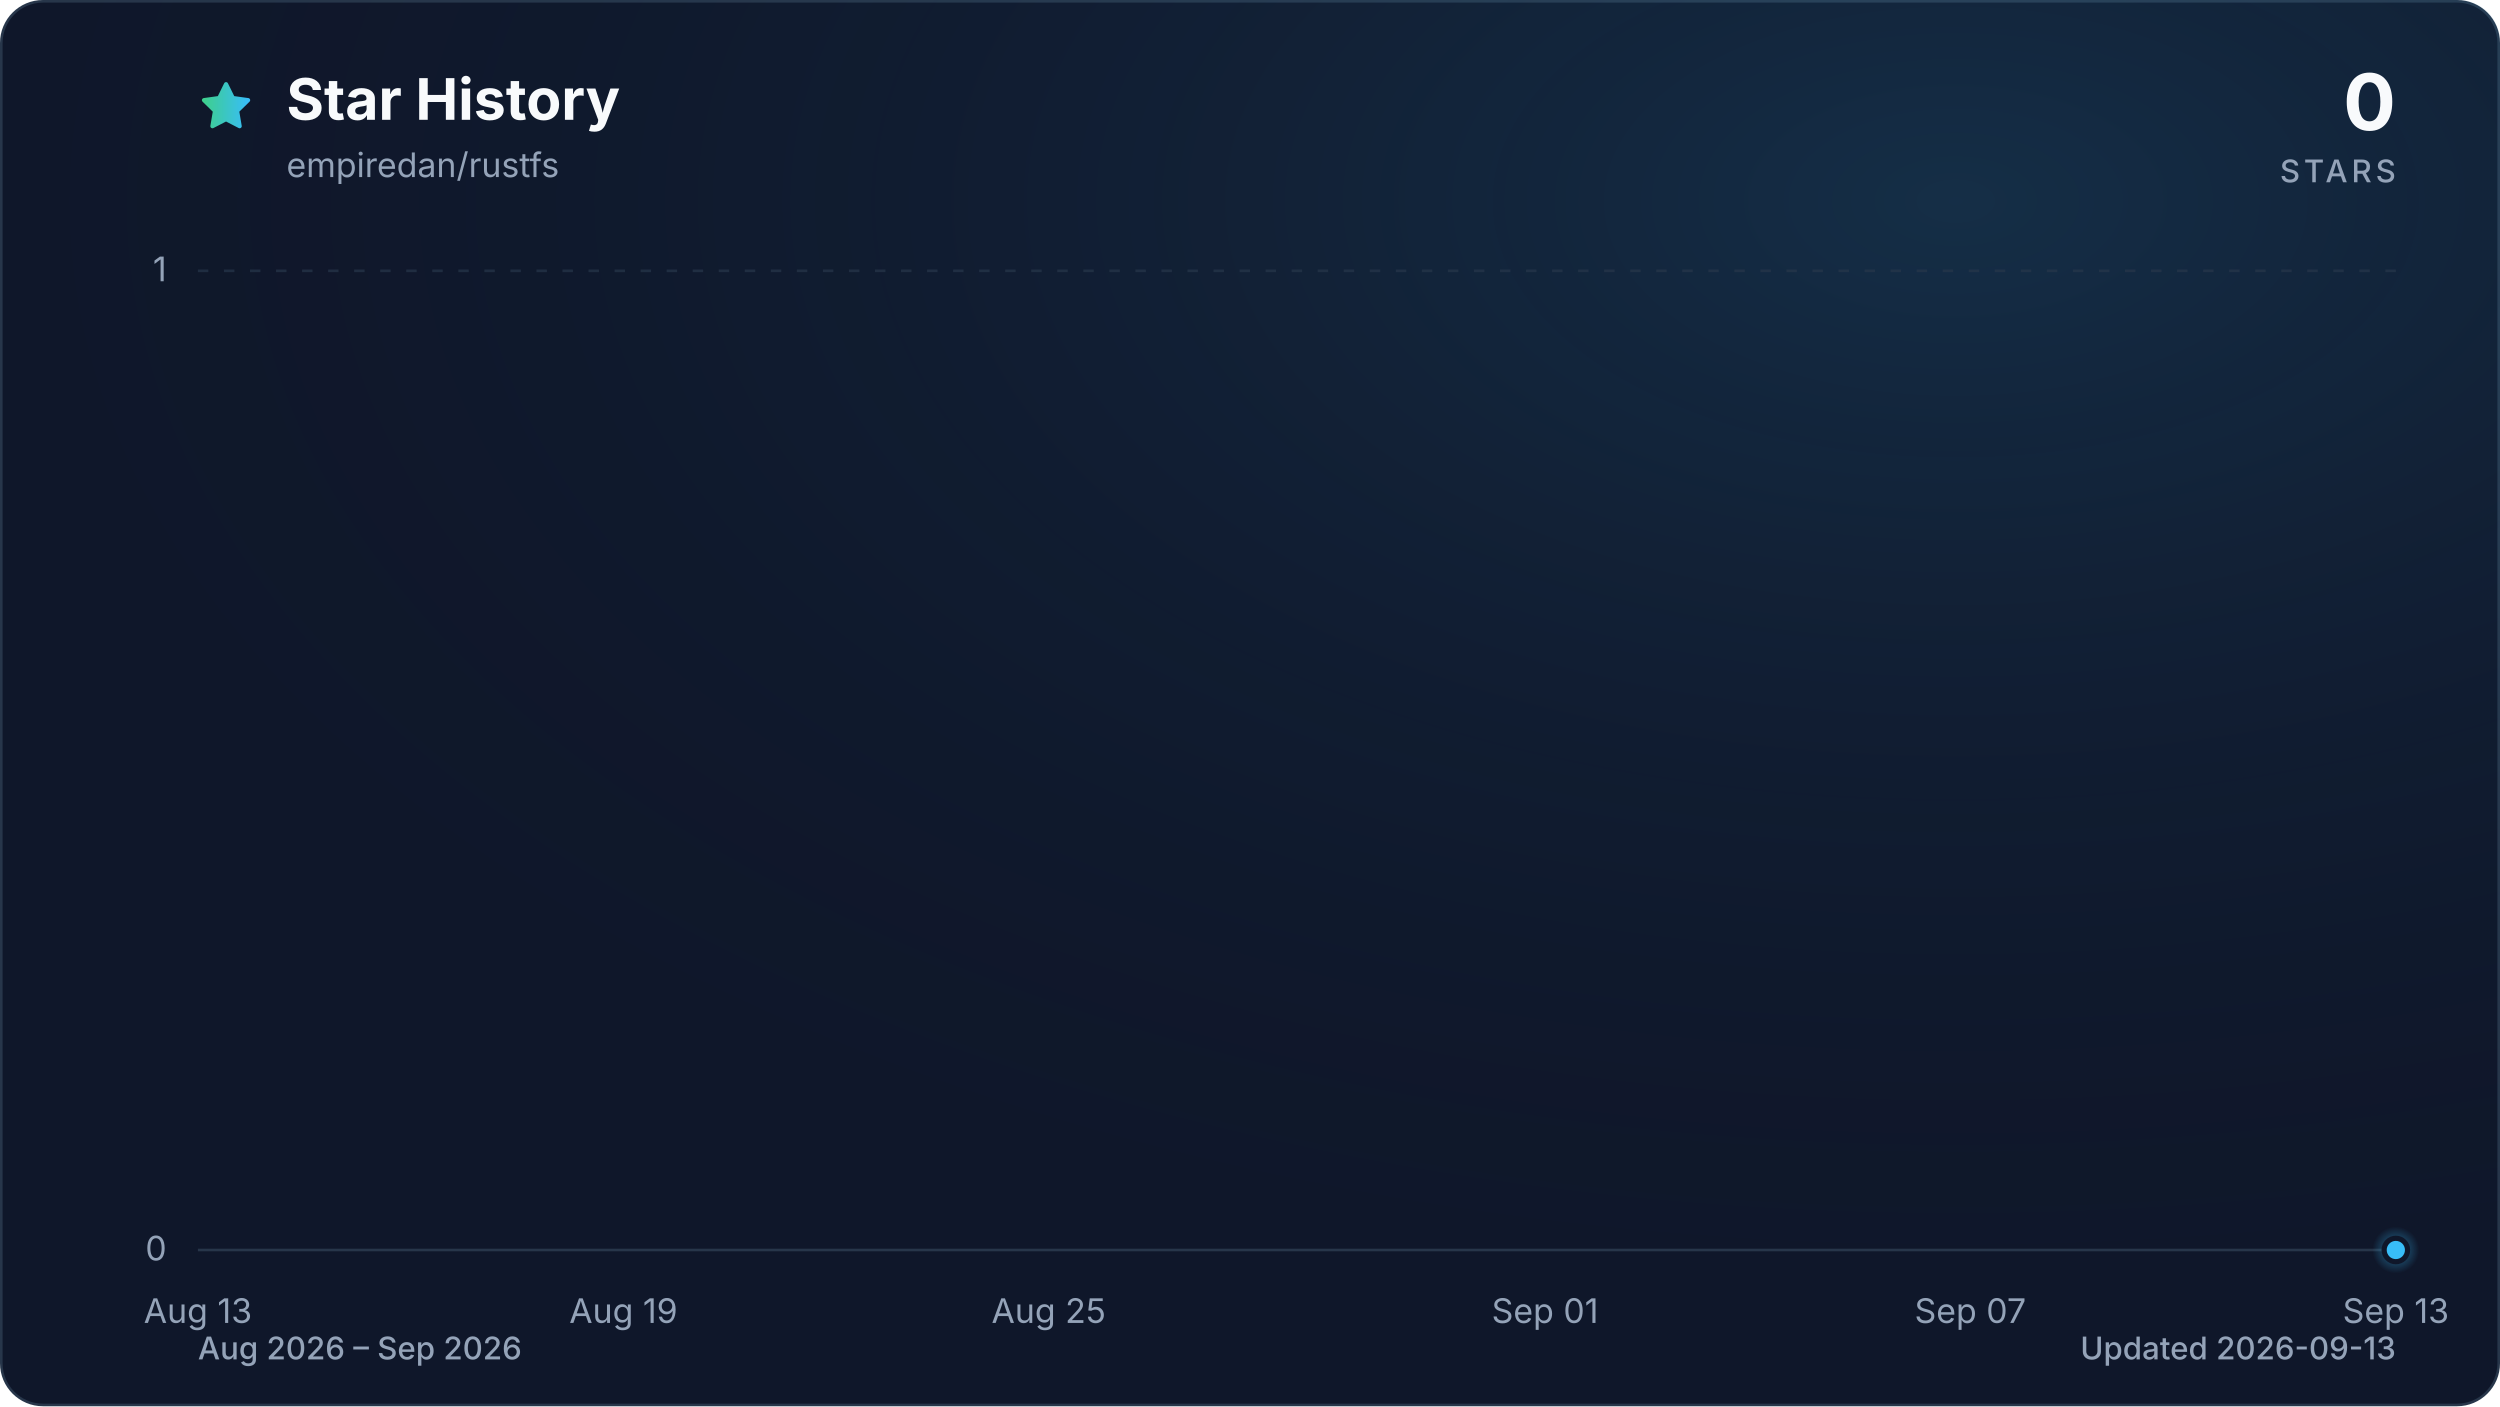
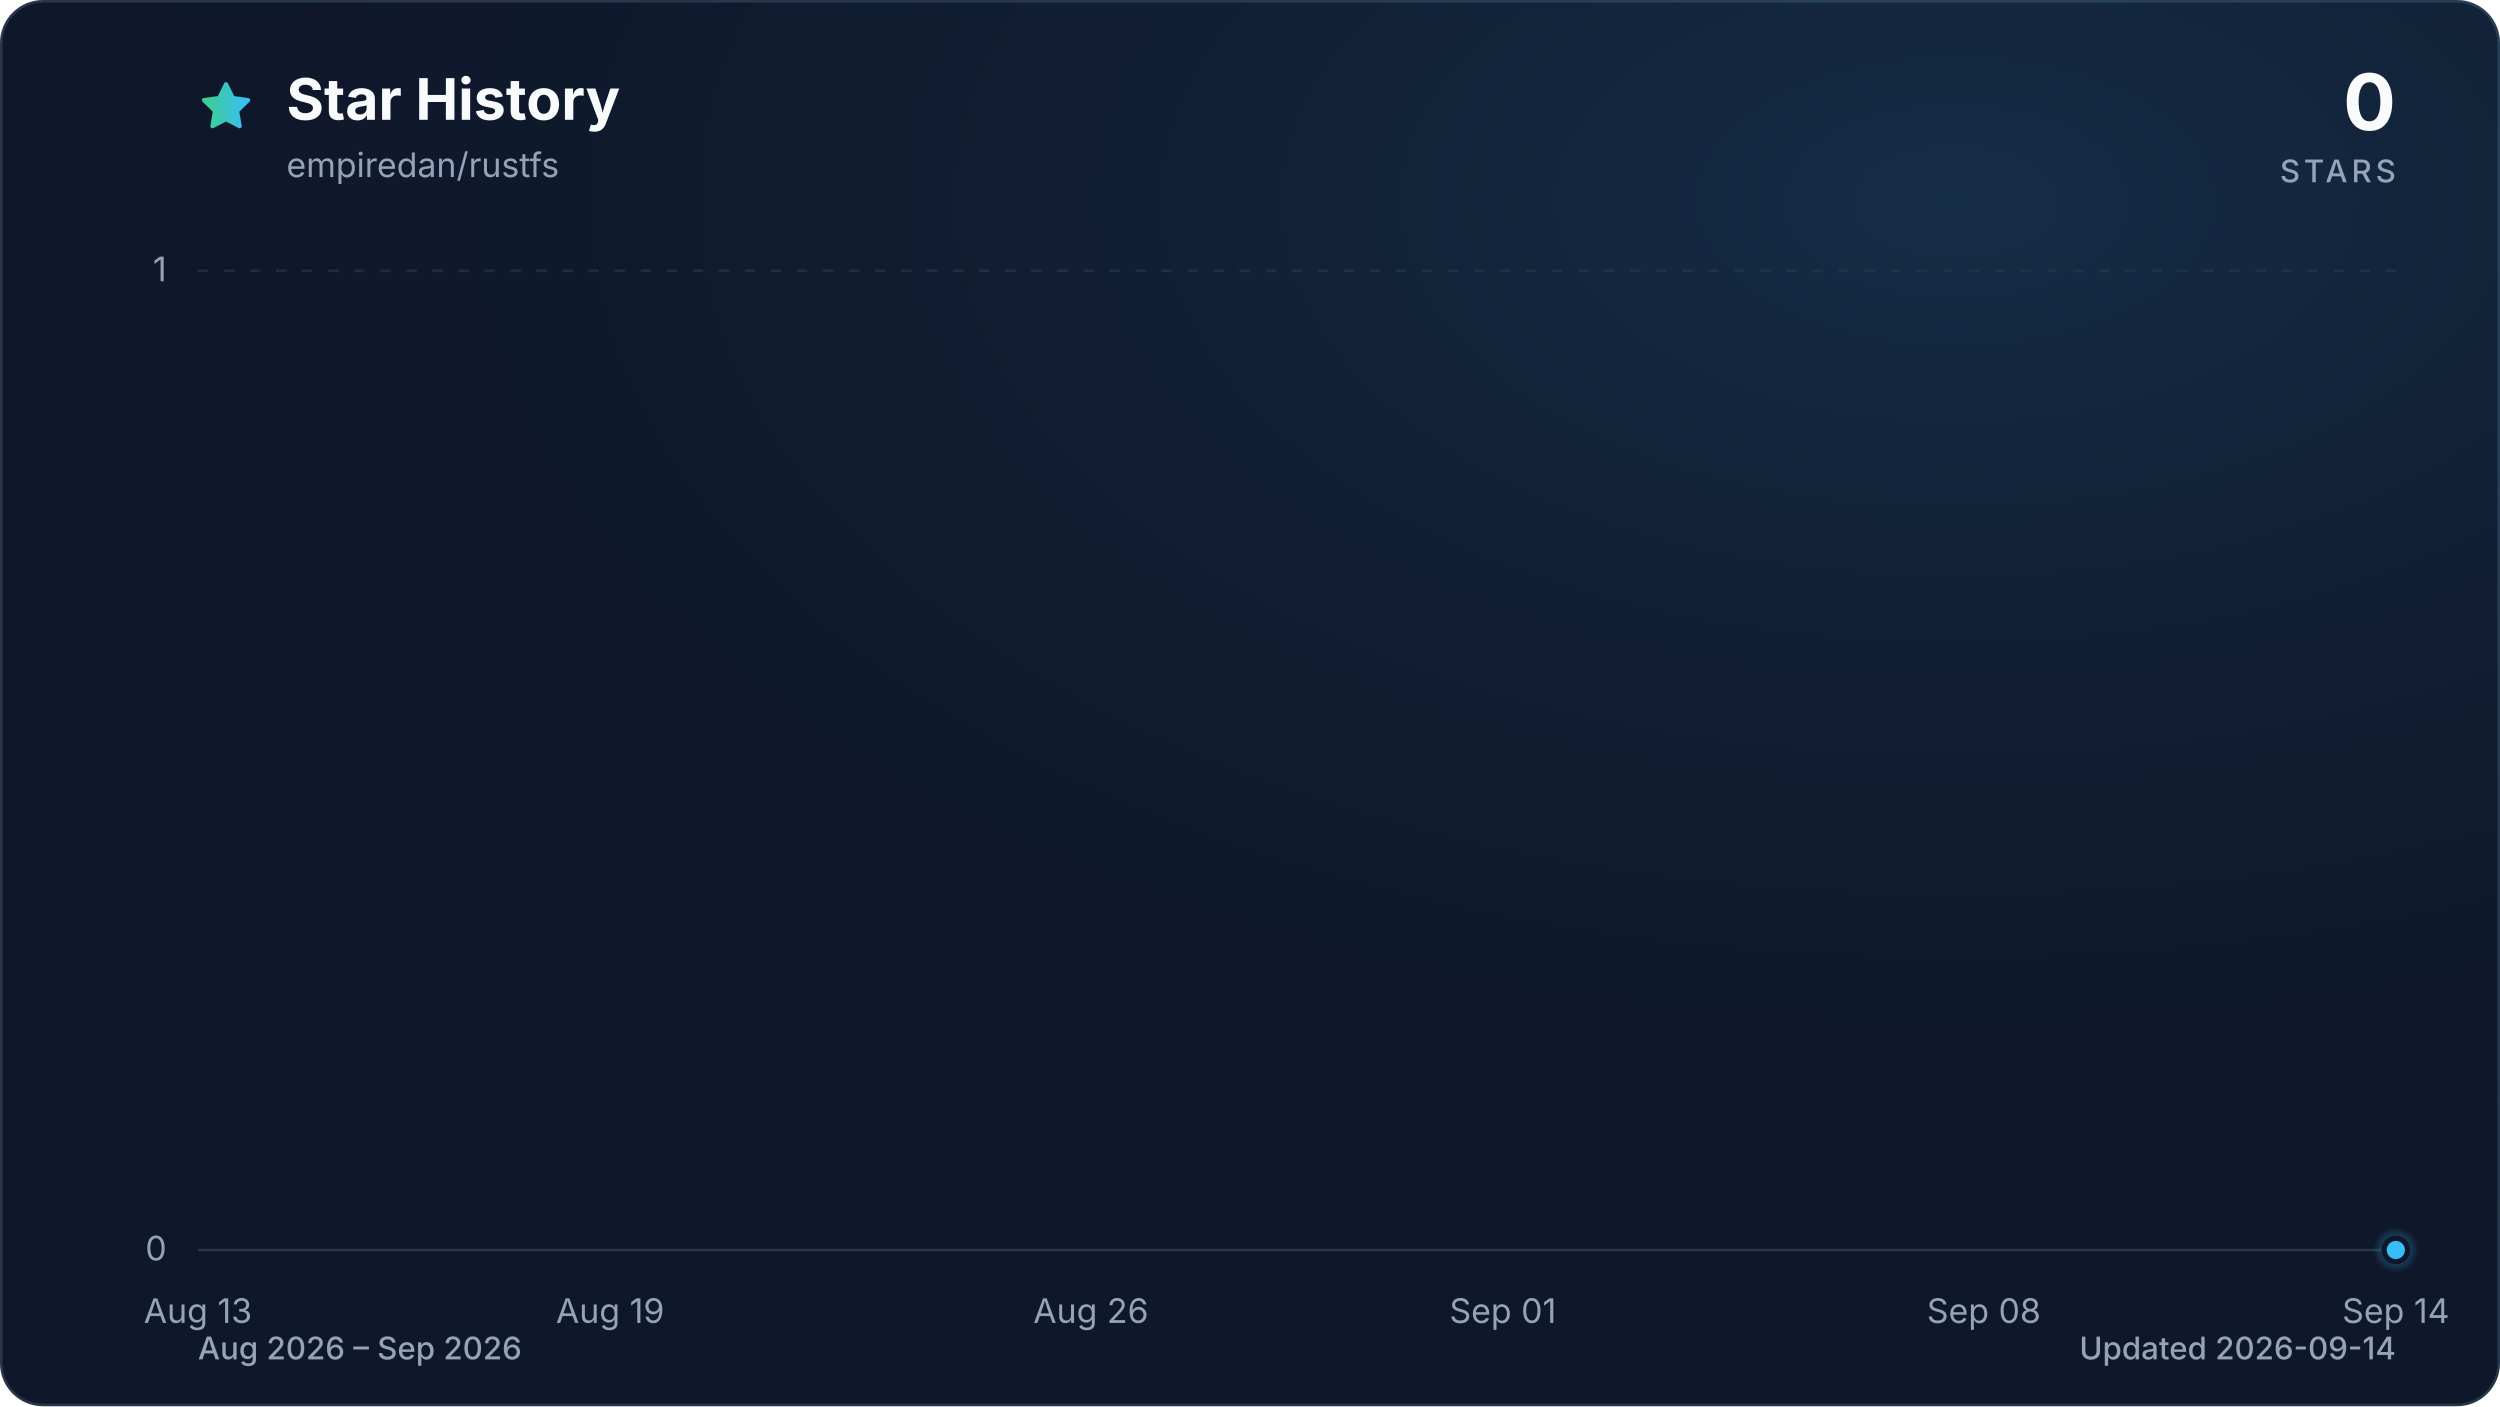
<svg xmlns="http://www.w3.org/2000/svg" viewBox="0 0 960 540" role="img" aria-labelledby="title description" data-style="gradient" data-variant="glow" data-animated="true">
  <defs>
    <linearGradient id="trend" x1="0" y1="0" x2="1" y2="0">
      <stop offset="0%" stop-color="#3ecf8e" />
      <stop offset="100%" stop-color="#38bdf8" />
    </linearGradient>
    <linearGradient id="area" x1="0" y1="0" x2="0" y2="1">
      <stop offset="0%" stop-color="#3ecf8e" stop-opacity="0.30" />
      <stop offset="55%" stop-color="#38bdf8" stop-opacity="0.10" />
      <stop offset="100%" stop-color="#38bdf8" stop-opacity="0.01" />
    </linearGradient>
    <radialGradient id="marker-halo" cx="50%" cy="50%" r="50%">
      <stop offset="0%" stop-color="#38bdf8" stop-opacity="0.55" />
      <stop offset="100%" stop-color="#38bdf8" stop-opacity="0" />
    </radialGradient>
    <radialGradient id="surface-glow" cx="78%" cy="14%" r="80%">
      <stop offset="0%" stop-color="#38bdf8" stop-opacity="0.14" />
      <stop offset="100%" stop-color="#0f172a" stop-opacity="0" />
    </radialGradient>
    <filter id="trend-glow" x="-20%" y="-20%" width="140%" height="140%">
      <feGaussianBlur stdDeviation="7" />
    </filter>
  </defs>
  <style>
.trend-enter{transform-box:fill-box;transform-origin:center;animation:trend-enter 520ms cubic-bezier(0.16,1,0.3,1)}
.marker-enter{transform-box:fill-box;transform-origin:center;animation:marker-enter 320ms cubic-bezier(0.16,1,0.3,1) 200ms both}
.marker-pulse{transform-box:fill-box;transform-origin:center;animation:marker-pulse 2.6s ease-out infinite}
@keyframes trend-enter{from{opacity:.35;transform:translateY(10px)}to{opacity:1;transform:translateY(0)}}
@keyframes marker-enter{from{opacity:0;transform:scale(.4)}to{opacity:1;transform:scale(1)}}
@keyframes marker-pulse{0%{opacity:.5;transform:scale(.7)}70%,100%{opacity:0;transform:scale(2.1)}}
@media (prefers-reduced-motion:reduce){.trend-enter,.marker-enter,.marker-pulse{animation:none!important}}
@media (prefers-reduced-motion:reduce){.marker-pulse{opacity:0}}
</style>
  <rect x="0.5" y="0.5" width="959" height="539" fill="#0f172a" stroke="#27364a" stroke-width="1" rx="16" />
  <rect width="960" height="540" fill="url(#surface-glow)" rx="16" />
  <path d="M12 2.6l2.9 5.9 6.5.9-4.7 4.6 1.1 6.5-5.8-3-5.8 3 1.1-6.5-4.7-4.6 6.5-.9L12 2.6Z" transform="translate(76 30) scale(.9)" fill="url(#trend)" stroke="url(#trend)" stroke-width="1.8" stroke-linejoin="round" aria-hidden="true" />
  <text x="110" y="46" fill="#f8fafc" font-family="ui-sans-serif, system-ui, -apple-system, BlinkMacSystemFont, 'Segoe UI', sans-serif" font-size="22" font-weight="700">Star History</text>
  <text x="110" y="68" fill="#94a3b8" font-family="ui-sans-serif, system-ui, -apple-system, BlinkMacSystemFont, 'Segoe UI', sans-serif" font-size="13">empiredan/rustfs</text>
  <text x="920" y="50" fill="#f8fafc" font-family="ui-sans-serif, system-ui, -apple-system, BlinkMacSystemFont, 'Segoe UI', sans-serif" font-size="30" font-weight="700" text-anchor="end">0</text>
  <text x="920" y="70" fill="#94a3b8" font-family="ui-sans-serif, system-ui, -apple-system, BlinkMacSystemFont, 'Segoe UI', sans-serif" font-size="12" font-weight="500" letter-spacing="1.5" text-anchor="end">STARS</text>
  <line x1="76" y1="480.0" x2="920" y2="480.0" stroke="#27364a" stroke-width="1" stroke-dasharray="0" opacity="1" />
  <text x="64" y="484.0" fill="#94a3b8" font-family="ui-sans-serif, system-ui, -apple-system, BlinkMacSystemFont, 'Segoe UI', sans-serif" font-size="13" text-anchor="end">0</text>
  <line x1="76" y1="104.0" x2="920" y2="104.0" stroke="#27364a" stroke-width="1" stroke-dasharray="4 6" opacity="0.7" />
  <text x="64" y="108.0" fill="#94a3b8" font-family="ui-sans-serif, system-ui, -apple-system, BlinkMacSystemFont, 'Segoe UI', sans-serif" font-size="13" text-anchor="end">1</text>
  <text x="76.0" y="508" fill="#94a3b8" font-family="ui-sans-serif, system-ui, -apple-system, BlinkMacSystemFont, 'Segoe UI', sans-serif" font-size="13" text-anchor="middle">Aug 13</text>
-   <text x="239.4" y="508" fill="#94a3b8" font-family="ui-sans-serif, system-ui, -apple-system, BlinkMacSystemFont, 'Segoe UI', sans-serif" font-size="13" text-anchor="middle">Aug 19</text>
-   <text x="402.7" y="508" fill="#94a3b8" font-family="ui-sans-serif, system-ui, -apple-system, BlinkMacSystemFont, 'Segoe UI', sans-serif" font-size="13" text-anchor="middle">Aug 25</text>
-   <text x="593.3" y="508" fill="#94a3b8" font-family="ui-sans-serif, system-ui, -apple-system, BlinkMacSystemFont, 'Segoe UI', sans-serif" font-size="13" text-anchor="middle">Sep 01</text>
-   <text x="756.6" y="508" fill="#94a3b8" font-family="ui-sans-serif, system-ui, -apple-system, BlinkMacSystemFont, 'Segoe UI', sans-serif" font-size="13" text-anchor="middle">Sep 07</text>
-   <text x="920.0" y="508" fill="#94a3b8" font-family="ui-sans-serif, system-ui, -apple-system, BlinkMacSystemFont, 'Segoe UI', sans-serif" font-size="13" text-anchor="middle">Sep 13</text>
+   <text x="234.3" y="508" fill="#94a3b8" font-family="ui-sans-serif, system-ui, -apple-system, BlinkMacSystemFont, 'Segoe UI', sans-serif" font-size="13" text-anchor="middle">Aug 19</text>
+   <text x="418.9" y="508" fill="#94a3b8" font-family="ui-sans-serif, system-ui, -apple-system, BlinkMacSystemFont, 'Segoe UI', sans-serif" font-size="13" text-anchor="middle">Aug 26</text>
+   <text x="577.1" y="508" fill="#94a3b8" font-family="ui-sans-serif, system-ui, -apple-system, BlinkMacSystemFont, 'Segoe UI', sans-serif" font-size="13" text-anchor="middle">Sep 01</text>
+   <text x="761.8" y="508" fill="#94a3b8" font-family="ui-sans-serif, system-ui, -apple-system, BlinkMacSystemFont, 'Segoe UI', sans-serif" font-size="13" text-anchor="middle">Sep 08</text>
+   <text x="920.0" y="508" fill="#94a3b8" font-family="ui-sans-serif, system-ui, -apple-system, BlinkMacSystemFont, 'Segoe UI', sans-serif" font-size="13" text-anchor="middle">Sep 14</text>
  <g class="trend-enter">
-     <path d="M 76.0 480.0 C 85.1 480.0, 94.2 480.0, 103.2 480.0 C 112.3 480.0, 121.4 480.0, 130.5 480.0 C 139.5 480.0, 148.6 480.0, 157.7 480.0 C 166.8 480.0, 175.8 480.0, 184.9 480.0 C 194.0 480.0, 203.1 480.0, 212.1 480.0 C 221.2 480.0, 230.3 480.0, 239.4 480.0 C 248.4 480.0, 257.5 480.0, 266.6 480.0 C 275.7 480.0, 284.7 480.0, 293.8 480.0 C 302.9 480.0, 312.0 480.0, 321.0 480.0 C 330.1 480.0, 339.2 480.0, 348.3 480.0 C 357.3 480.0, 366.4 480.0, 375.5 480.0 C 384.6 480.0, 393.6 480.0, 402.7 480.0 C 411.8 480.0, 420.9 480.0, 429.9 480.0 C 439.0 480.0, 448.1 480.0, 457.2 480.0 C 466.2 480.0, 475.3 480.0, 484.4 480.0 C 493.5 480.0, 502.5 480.0, 511.6 480.0 C 520.7 480.0, 529.8 480.0, 538.8 480.0 C 547.9 480.0, 557.0 480.0, 566.1 480.0 C 575.1 480.0, 584.2 480.0, 593.3 480.0 C 602.4 480.0, 611.4 480.0, 620.5 480.0 C 629.6 480.0, 638.7 480.0, 647.7 480.0 C 656.8 480.0, 665.9 480.0, 675.0 480.0 C 684.0 480.0, 693.1 480.0, 702.2 480.0 C 711.3 480.0, 720.3 480.0, 729.4 480.0 C 738.5 480.0, 747.6 480.0, 756.6 480.0 C 765.7 480.0, 774.8 480.0, 783.9 480.0 C 792.9 480.0, 802.0 480.0, 811.1 480.0 C 820.2 480.0, 829.2 480.0, 838.3 480.0 C 847.4 480.0, 856.5 480.0, 865.5 480.0 C 874.6 480.0, 883.7 480.0, 892.8 480.0 C 901.8 480.0, 910.9 480.0, 920.0 480.0 L 920.0 480.0 L 76.0 480.0 Z" fill="url(#area)" />
-     <path d="M 76.0 480.0 C 85.1 480.0, 94.2 480.0, 103.2 480.0 C 112.3 480.0, 121.4 480.0, 130.5 480.0 C 139.5 480.0, 148.6 480.0, 157.7 480.0 C 166.8 480.0, 175.8 480.0, 184.9 480.0 C 194.0 480.0, 203.1 480.0, 212.1 480.0 C 221.2 480.0, 230.3 480.0, 239.4 480.0 C 248.4 480.0, 257.5 480.0, 266.6 480.0 C 275.7 480.0, 284.7 480.0, 293.8 480.0 C 302.9 480.0, 312.0 480.0, 321.0 480.0 C 330.1 480.0, 339.2 480.0, 348.3 480.0 C 357.3 480.0, 366.4 480.0, 375.5 480.0 C 384.6 480.0, 393.6 480.0, 402.7 480.0 C 411.8 480.0, 420.9 480.0, 429.9 480.0 C 439.0 480.0, 448.1 480.0, 457.2 480.0 C 466.2 480.0, 475.3 480.0, 484.4 480.0 C 493.5 480.0, 502.5 480.0, 511.6 480.0 C 520.7 480.0, 529.8 480.0, 538.8 480.0 C 547.9 480.0, 557.0 480.0, 566.1 480.0 C 575.1 480.0, 584.2 480.0, 593.3 480.0 C 602.4 480.0, 611.4 480.0, 620.5 480.0 C 629.6 480.0, 638.7 480.0, 647.7 480.0 C 656.8 480.0, 665.9 480.0, 675.0 480.0 C 684.0 480.0, 693.1 480.0, 702.2 480.0 C 711.3 480.0, 720.3 480.0, 729.4 480.0 C 738.5 480.0, 747.6 480.0, 756.6 480.0 C 765.7 480.0, 774.8 480.0, 783.9 480.0 C 792.9 480.0, 802.0 480.0, 811.1 480.0 C 820.2 480.0, 829.2 480.0, 838.3 480.0 C 847.4 480.0, 856.5 480.0, 865.5 480.0 C 874.6 480.0, 883.7 480.0, 892.8 480.0 C 901.8 480.0, 910.9 480.0, 920.0 480.0" fill="none" stroke="url(#trend)" stroke-width="12" stroke-linecap="round" stroke-linejoin="round" opacity="0.16" filter="url(#trend-glow)" />
-     <path d="M 76.0 480.0 C 85.1 480.0, 94.2 480.0, 103.2 480.0 C 112.3 480.0, 121.4 480.0, 130.5 480.0 C 139.5 480.0, 148.6 480.0, 157.7 480.0 C 166.8 480.0, 175.8 480.0, 184.9 480.0 C 194.0 480.0, 203.1 480.0, 212.1 480.0 C 221.2 480.0, 230.3 480.0, 239.4 480.0 C 248.4 480.0, 257.5 480.0, 266.6 480.0 C 275.7 480.0, 284.7 480.0, 293.8 480.0 C 302.9 480.0, 312.0 480.0, 321.0 480.0 C 330.1 480.0, 339.2 480.0, 348.3 480.0 C 357.3 480.0, 366.4 480.0, 375.5 480.0 C 384.6 480.0, 393.6 480.0, 402.7 480.0 C 411.8 480.0, 420.9 480.0, 429.9 480.0 C 439.0 480.0, 448.1 480.0, 457.2 480.0 C 466.2 480.0, 475.3 480.0, 484.4 480.0 C 493.5 480.0, 502.5 480.0, 511.6 480.0 C 520.7 480.0, 529.8 480.0, 538.8 480.0 C 547.9 480.0, 557.0 480.0, 566.1 480.0 C 575.1 480.0, 584.2 480.0, 593.3 480.0 C 602.4 480.0, 611.4 480.0, 620.5 480.0 C 629.6 480.0, 638.7 480.0, 647.7 480.0 C 656.8 480.0, 665.9 480.0, 675.0 480.0 C 684.0 480.0, 693.1 480.0, 702.2 480.0 C 711.3 480.0, 720.3 480.0, 729.4 480.0 C 738.5 480.0, 747.6 480.0, 756.6 480.0 C 765.7 480.0, 774.8 480.0, 783.9 480.0 C 792.9 480.0, 802.0 480.0, 811.1 480.0 C 820.2 480.0, 829.2 480.0, 838.3 480.0 C 847.4 480.0, 856.5 480.0, 865.5 480.0 C 874.6 480.0, 883.7 480.0, 892.8 480.0 C 901.8 480.0, 910.9 480.0, 920.0 480.0" fill="none" stroke="url(#trend)" stroke-width="3" stroke-linecap="round" stroke-linejoin="round" />
+     <path d="M 76.0 480.0 C 84.8 480.0, 93.6 480.0, 102.4 480.0 C 111.2 480.0, 120.0 480.0, 128.8 480.0 C 137.5 480.0, 146.3 480.0, 155.1 480.0 C 163.9 480.0, 172.7 480.0, 181.5 480.0 C 190.3 480.0, 199.1 480.0, 207.9 480.0 C 216.7 480.0, 225.5 480.0, 234.3 480.0 C 243.0 480.0, 251.8 480.0, 260.6 480.0 C 269.4 480.0, 278.2 480.0, 287.0 480.0 C 295.8 480.0, 304.6 480.0, 313.4 480.0 C 322.2 480.0, 331.0 480.0, 339.8 480.0 C 348.5 480.0, 357.3 480.0, 366.1 480.0 C 374.9 480.0, 383.7 480.0, 392.5 480.0 C 401.3 480.0, 410.1 480.0, 418.9 480.0 C 427.7 480.0, 436.5 480.0, 445.3 480.0 C 454.0 480.0, 462.8 480.0, 471.6 480.0 C 480.4 480.0, 489.2 480.0, 498.0 480.0 C 506.8 480.0, 515.6 480.0, 524.4 480.0 C 533.2 480.0, 542.0 480.0, 550.8 480.0 C 559.5 480.0, 568.3 480.0, 577.1 480.0 C 585.9 480.0, 594.7 480.0, 603.5 480.0 C 612.3 480.0, 621.1 480.0, 629.9 480.0 C 638.7 480.0, 647.5 480.0, 656.3 480.0 C 665.0 480.0, 673.8 480.0, 682.6 480.0 C 691.4 480.0, 700.2 480.0, 709.0 480.0 C 717.8 480.0, 726.6 480.0, 735.4 480.0 C 744.2 480.0, 753.0 480.0, 761.8 480.0 C 770.5 480.0, 779.3 480.0, 788.1 480.0 C 796.9 480.0, 805.7 480.0, 814.5 480.0 C 823.3 480.0, 832.1 480.0, 840.9 480.0 C 849.7 480.0, 858.5 480.0, 867.3 480.0 C 876.0 480.0, 884.8 480.0, 893.6 480.0 C 902.4 480.0, 911.2 480.0, 920.0 480.0 L 920.0 480.0 L 76.0 480.0 Z" fill="url(#area)" />
+     <path d="M 76.0 480.0 C 84.8 480.0, 93.6 480.0, 102.4 480.0 C 111.2 480.0, 120.0 480.0, 128.8 480.0 C 137.5 480.0, 146.3 480.0, 155.1 480.0 C 163.9 480.0, 172.7 480.0, 181.5 480.0 C 190.3 480.0, 199.1 480.0, 207.9 480.0 C 216.7 480.0, 225.5 480.0, 234.3 480.0 C 243.0 480.0, 251.8 480.0, 260.6 480.0 C 269.4 480.0, 278.2 480.0, 287.0 480.0 C 295.8 480.0, 304.6 480.0, 313.4 480.0 C 322.2 480.0, 331.0 480.0, 339.8 480.0 C 348.5 480.0, 357.3 480.0, 366.1 480.0 C 374.9 480.0, 383.7 480.0, 392.5 480.0 C 401.3 480.0, 410.1 480.0, 418.9 480.0 C 427.7 480.0, 436.5 480.0, 445.3 480.0 C 454.0 480.0, 462.8 480.0, 471.6 480.0 C 480.4 480.0, 489.2 480.0, 498.0 480.0 C 506.8 480.0, 515.6 480.0, 524.4 480.0 C 533.2 480.0, 542.0 480.0, 550.8 480.0 C 559.5 480.0, 568.3 480.0, 577.1 480.0 C 585.9 480.0, 594.7 480.0, 603.5 480.0 C 612.3 480.0, 621.1 480.0, 629.9 480.0 C 638.7 480.0, 647.5 480.0, 656.3 480.0 C 665.0 480.0, 673.8 480.0, 682.6 480.0 C 691.4 480.0, 700.2 480.0, 709.0 480.0 C 717.8 480.0, 726.6 480.0, 735.4 480.0 C 744.2 480.0, 753.0 480.0, 761.8 480.0 C 770.5 480.0, 779.3 480.0, 788.1 480.0 C 796.9 480.0, 805.7 480.0, 814.5 480.0 C 823.3 480.0, 832.1 480.0, 840.9 480.0 C 849.7 480.0, 858.5 480.0, 867.3 480.0 C 876.0 480.0, 884.8 480.0, 893.6 480.0 C 902.4 480.0, 911.2 480.0, 920.0 480.0" fill="none" stroke="url(#trend)" stroke-width="12" stroke-linecap="round" stroke-linejoin="round" opacity="0.16" filter="url(#trend-glow)" />
+     <path d="M 76.0 480.0 C 84.8 480.0, 93.6 480.0, 102.4 480.0 C 111.2 480.0, 120.0 480.0, 128.8 480.0 C 137.5 480.0, 146.3 480.0, 155.1 480.0 C 163.9 480.0, 172.7 480.0, 181.5 480.0 C 190.3 480.0, 199.1 480.0, 207.9 480.0 C 216.7 480.0, 225.5 480.0, 234.3 480.0 C 243.0 480.0, 251.8 480.0, 260.6 480.0 C 269.4 480.0, 278.2 480.0, 287.0 480.0 C 295.8 480.0, 304.6 480.0, 313.4 480.0 C 322.2 480.0, 331.0 480.0, 339.8 480.0 C 348.5 480.0, 357.3 480.0, 366.1 480.0 C 374.9 480.0, 383.7 480.0, 392.5 480.0 C 401.3 480.0, 410.1 480.0, 418.9 480.0 C 427.7 480.0, 436.5 480.0, 445.3 480.0 C 454.0 480.0, 462.8 480.0, 471.6 480.0 C 480.4 480.0, 489.2 480.0, 498.0 480.0 C 506.8 480.0, 515.6 480.0, 524.4 480.0 C 533.2 480.0, 542.0 480.0, 550.8 480.0 C 559.5 480.0, 568.3 480.0, 577.1 480.0 C 585.9 480.0, 594.7 480.0, 603.5 480.0 C 612.3 480.0, 621.1 480.0, 629.9 480.0 C 638.7 480.0, 647.5 480.0, 656.3 480.0 C 665.0 480.0, 673.8 480.0, 682.6 480.0 C 691.4 480.0, 700.2 480.0, 709.0 480.0 C 717.8 480.0, 726.6 480.0, 735.4 480.0 C 744.2 480.0, 753.0 480.0, 761.8 480.0 C 770.5 480.0, 779.3 480.0, 788.1 480.0 C 796.9 480.0, 805.7 480.0, 814.5 480.0 C 823.3 480.0, 832.1 480.0, 840.9 480.0 C 849.7 480.0, 858.5 480.0, 867.3 480.0 C 876.0 480.0, 884.8 480.0, 893.6 480.0 C 902.4 480.0, 911.2 480.0, 920.0 480.0" fill="none" stroke="url(#trend)" stroke-width="3" stroke-linecap="round" stroke-linejoin="round" />
  </g>
  <g class="marker-enter">
    <circle class="marker-pulse" cx="920.0" cy="480.0" r="9" fill="url(#marker-halo)" />
    <circle cx="920.0" cy="480.0" r="4.5" fill="#38bdf8" stroke="#0f172a" stroke-width="2" />
  </g>
  <text x="76" y="522" fill="#94a3b8" font-family="ui-sans-serif, system-ui, -apple-system, BlinkMacSystemFont, 'Segoe UI', sans-serif" font-size="12" font-weight="500">Aug 2026 – Sep 2026</text>
-   <text x="920" y="522" fill="#94a3b8" font-family="ui-sans-serif, system-ui, -apple-system, BlinkMacSystemFont, 'Segoe UI', sans-serif" font-size="12" font-weight="500" text-anchor="end">Updated 2026-09-13</text>
+   <text x="920" y="522" fill="#94a3b8" font-family="ui-sans-serif, system-ui, -apple-system, BlinkMacSystemFont, 'Segoe UI', sans-serif" font-size="12" font-weight="500" text-anchor="end">Updated 2026-09-14</text>
</svg>
